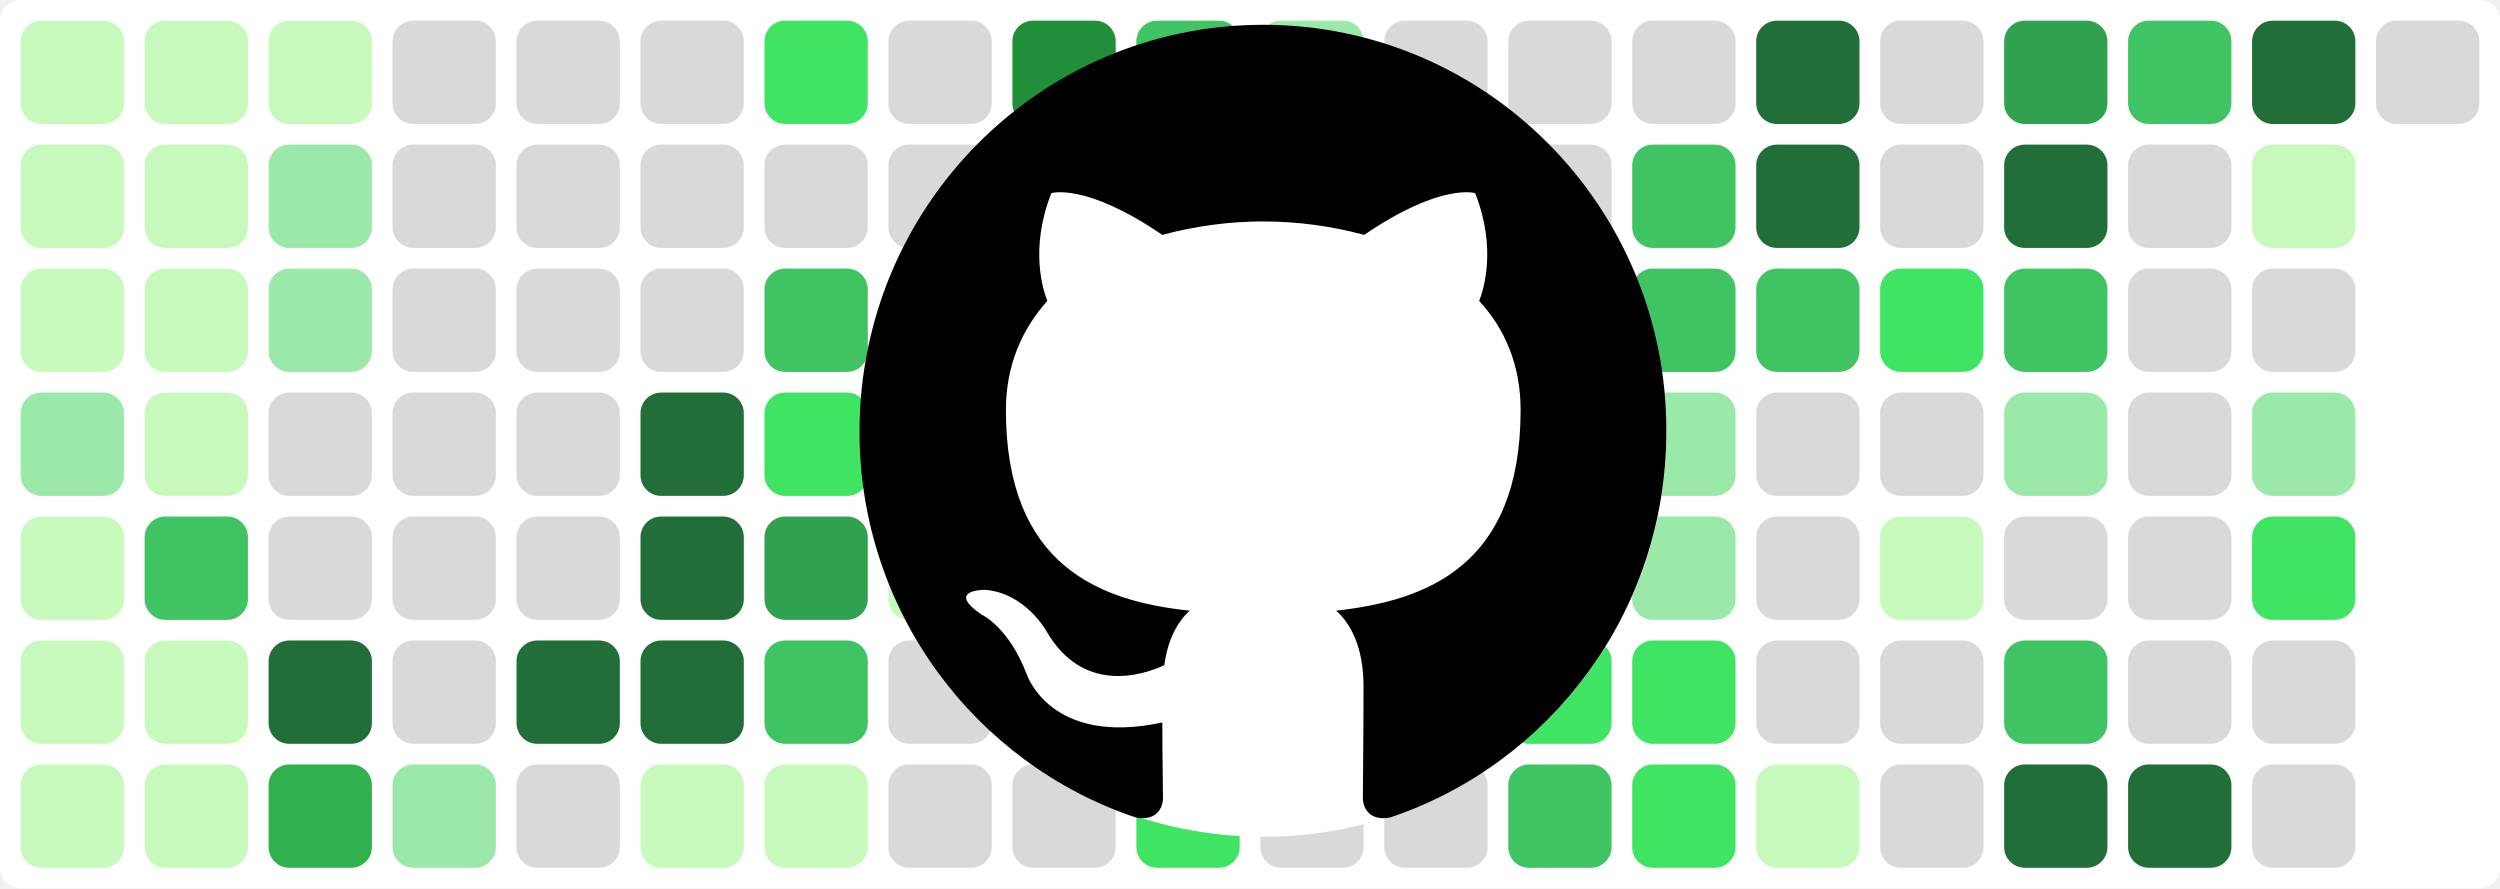
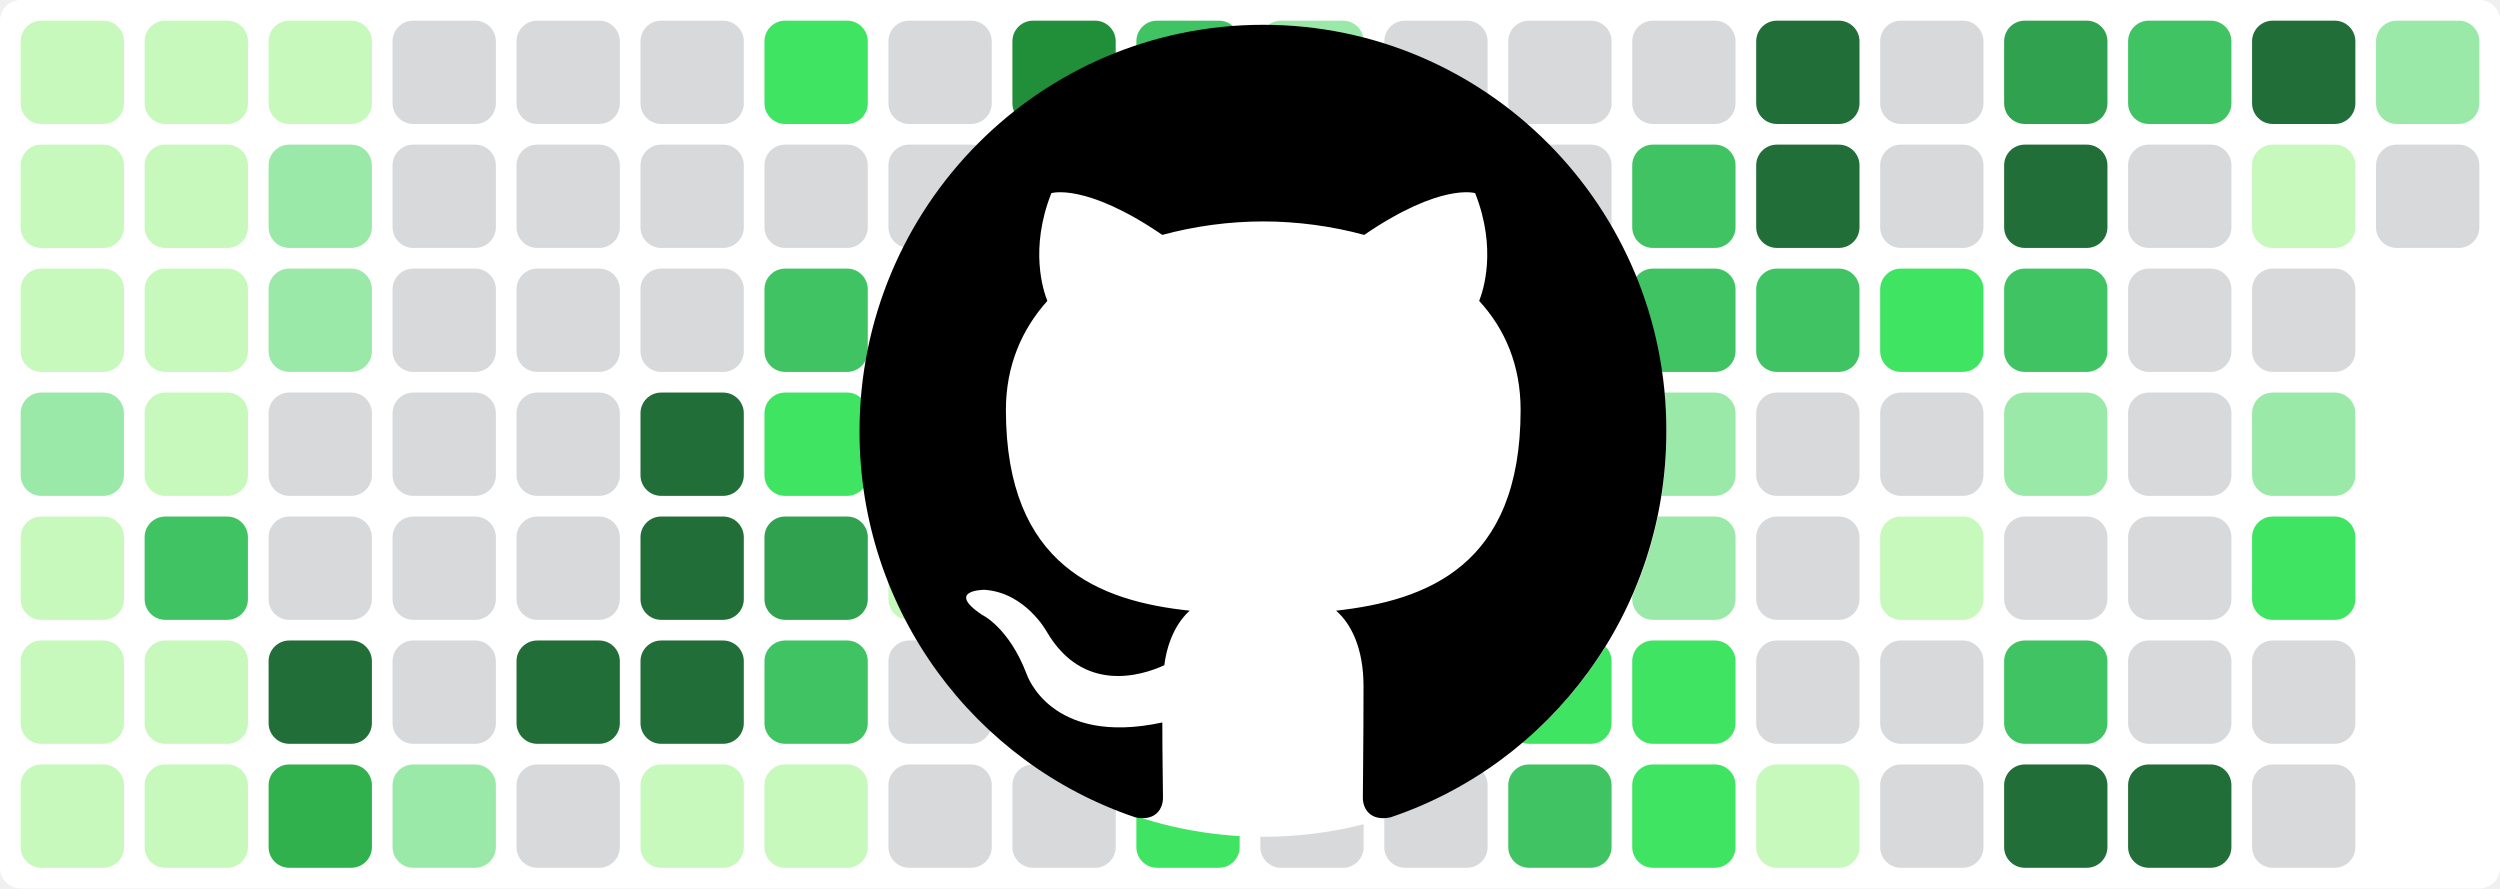
<svg xmlns="http://www.w3.org/2000/svg" baseProfile="tiny" height="100%" version="1.2" viewBox="0,0,242,86" width="100%">
  <defs />
  <rect fill="#ffffff" height="86" rx="2" ry="2" width="242" x="0" y="0" />
  <rect fill="#c6f9bb" height="10" rx="2" ry="2" width="10" x="2" y="2" />
  <rect fill="#c6f9bb" height="10" rx="2" ry="2" width="10" x="2" y="14" />
  <rect fill="#c6f9bb" height="10" rx="2" ry="2" width="10" x="2" y="26" />
  <rect fill="#9be9a8" height="10" rx="2" ry="2" width="10" x="2" y="38" />
  <rect fill="#c6f9bb" height="10" rx="2" ry="2" width="10" x="2" y="50" />
  <rect fill="#c6f9bb" height="10" rx="2" ry="2" width="10" x="2" y="62" />
  <rect fill="#c6f9bb" height="10" rx="2" ry="2" width="10" x="2" y="74" />
  <rect fill="#c6f9bb" height="10" rx="2" ry="2" width="10" x="14" y="2" />
  <rect fill="#c6f9bb" height="10" rx="2" ry="2" width="10" x="14" y="14" />
  <rect fill="#c6f9bb" height="10" rx="2" ry="2" width="10" x="14" y="26" />
  <rect fill="#c6f9bb" height="10" rx="2" ry="2" width="10" x="14" y="38" />
  <rect fill="#40c463" height="10" rx="2" ry="2" width="10" x="14" y="50" />
  <rect fill="#c6f9bb" height="10" rx="2" ry="2" width="10" x="14" y="62" />
  <rect fill="#c6f9bb" height="10" rx="2" ry="2" width="10" x="14" y="74" />
  <rect fill="#c6f9bb" height="10" rx="2" ry="2" width="10" x="26" y="2" />
  <rect fill="#9be9a8" height="10" rx="2" ry="2" width="10" x="26" y="14" />
  <rect fill="#9be9a8" height="10" rx="2" ry="2" width="10" x="26" y="26" />
  <rect fill="#d7d9db" height="10" rx="2" ry="2" width="10" x="26" y="38" />
  <rect fill="#d7d9db" height="10" rx="2" ry="2" width="10" x="26" y="50" />
  <rect fill="#216e39" height="10" rx="2" ry="2" width="10" x="26" y="62" />
  <rect fill="#30b14e" height="10" rx="2" ry="2" width="10" x="26" y="74" />
  <rect fill="#d7d9db" height="10" rx="2" ry="2" width="10" x="38" y="2" />
  <rect fill="#d7d9db" height="10" rx="2" ry="2" width="10" x="38" y="14" />
  <rect fill="#d7d9db" height="10" rx="2" ry="2" width="10" x="38" y="26" />
  <rect fill="#d7d9db" height="10" rx="2" ry="2" width="10" x="38" y="38" />
  <rect fill="#d7d9db" height="10" rx="2" ry="2" width="10" x="38" y="50" />
  <rect fill="#d7d9db" height="10" rx="2" ry="2" width="10" x="38" y="62" />
  <rect fill="#9be9a8" height="10" rx="2" ry="2" width="10" x="38" y="74" />
  <rect fill="#d7d9db" height="10" rx="2" ry="2" width="10" x="50" y="2" />
  <rect fill="#d7d9db" height="10" rx="2" ry="2" width="10" x="50" y="14" />
  <rect fill="#d7d9db" height="10" rx="2" ry="2" width="10" x="50" y="26" />
  <rect fill="#d7d9db" height="10" rx="2" ry="2" width="10" x="50" y="38" />
  <rect fill="#d7d9db" height="10" rx="2" ry="2" width="10" x="50" y="50" />
  <rect fill="#216e39" height="10" rx="2" ry="2" width="10" x="50" y="62" />
  <rect fill="#d7d9db" height="10" rx="2" ry="2" width="10" x="50" y="74" />
  <rect fill="#d7d9db" height="10" rx="2" ry="2" width="10" x="62" y="2" />
  <rect fill="#d7d9db" height="10" rx="2" ry="2" width="10" x="62" y="14" />
  <rect fill="#d7d9db" height="10" rx="2" ry="2" width="10" x="62" y="26" />
  <rect fill="#216e39" height="10" rx="2" ry="2" width="10" x="62" y="38" />
  <rect fill="#216e39" height="10" rx="2" ry="2" width="10" x="62" y="50" />
  <rect fill="#216e39" height="10" rx="2" ry="2" width="10" x="62" y="62" />
  <rect fill="#c6f9bb" height="10" rx="2" ry="2" width="10" x="62" y="74" />
  <rect fill="#40e463" height="10" rx="2" ry="2" width="10" x="74" y="2" />
  <rect fill="#d7d9db" height="10" rx="2" ry="2" width="10" x="74" y="14" />
  <rect fill="#40c463" height="10" rx="2" ry="2" width="10" x="74" y="26" />
  <rect fill="#40e463" height="10" rx="2" ry="2" width="10" x="74" y="38" />
  <rect fill="#30a14e" height="10" rx="2" ry="2" width="10" x="74" y="50" />
  <rect fill="#40c463" height="10" rx="2" ry="2" width="10" x="74" y="62" />
  <rect fill="#c6f9bb" height="10" rx="2" ry="2" width="10" x="74" y="74" />
  <rect fill="#d7d9db" height="10" rx="2" ry="2" width="10" x="86" y="2" />
  <rect fill="#d7d9db" height="10" rx="2" ry="2" width="10" x="86" y="14" />
  <rect fill="#d7d9db" height="10" rx="2" ry="2" width="10" x="86" y="26" />
  <rect fill="#d7d9db" height="10" rx="2" ry="2" width="10" x="86" y="38" />
  <rect fill="#c6f9bb" height="10" rx="2" ry="2" width="10" x="86" y="50" />
  <rect fill="#d7d9db" height="10" rx="2" ry="2" width="10" x="86" y="62" />
  <rect fill="#d7d9db" height="10" rx="2" ry="2" width="10" x="86" y="74" />
  <rect fill="#218e39" height="10" rx="2" ry="2" width="10" x="98" y="2" />
  <rect fill="#d7d9db" height="10" rx="2" ry="2" width="10" x="98" y="14" />
  <rect fill="#40c463" height="10" rx="2" ry="2" width="10" x="98" y="26" />
  <rect fill="#c6f9bb" height="10" rx="2" ry="2" width="10" x="98" y="38" />
  <rect fill="#40e463" height="10" rx="2" ry="2" width="10" x="98" y="50" />
  <rect fill="#d7d9db" height="10" rx="2" ry="2" width="10" x="98" y="62" />
  <rect fill="#d7d9db" height="10" rx="2" ry="2" width="10" x="98" y="74" />
  <rect fill="#40c463" height="10" rx="2" ry="2" width="10" x="110" y="2" />
  <rect fill="#9be9a8" height="10" rx="2" ry="2" width="10" x="110" y="14" />
  <rect fill="#d7d9db" height="10" rx="2" ry="2" width="10" x="110" y="26" />
  <rect fill="#d7d9db" height="10" rx="2" ry="2" width="10" x="110" y="38" />
  <rect fill="#d7d9db" height="10" rx="2" ry="2" width="10" x="110" y="50" />
  <rect fill="#40e463" height="10" rx="2" ry="2" width="10" x="110" y="62" />
  <rect fill="#40e463" height="10" rx="2" ry="2" width="10" x="110" y="74" />
  <rect fill="#9be9a8" height="10" rx="2" ry="2" width="10" x="122" y="2" />
  <rect fill="#9be9a8" height="10" rx="2" ry="2" width="10" x="122" y="14" />
  <rect fill="#d7d9db" height="10" rx="2" ry="2" width="10" x="122" y="26" />
  <rect fill="#40e463" height="10" rx="2" ry="2" width="10" x="122" y="38" />
  <rect fill="#c6f9bb" height="10" rx="2" ry="2" width="10" x="122" y="50" />
  <rect fill="#216e39" height="10" rx="2" ry="2" width="10" x="122" y="62" />
  <rect fill="#d7d9db" height="10" rx="2" ry="2" width="10" x="122" y="74" />
  <rect fill="#d7d9db" height="10" rx="2" ry="2" width="10" x="134" y="2" />
  <rect fill="#d7d9db" height="10" rx="2" ry="2" width="10" x="134" y="14" />
  <rect fill="#d7d9db" height="10" rx="2" ry="2" width="10" x="134" y="26" />
  <rect fill="#d7d9db" height="10" rx="2" ry="2" width="10" x="134" y="38" />
  <rect fill="#d7d9db" height="10" rx="2" ry="2" width="10" x="134" y="50" />
  <rect fill="#d7d9db" height="10" rx="2" ry="2" width="10" x="134" y="62" />
  <rect fill="#d7d9db" height="10" rx="2" ry="2" width="10" x="134" y="74" />
  <rect fill="#d7d9db" height="10" rx="2" ry="2" width="10" x="146" y="2" />
  <rect fill="#d7d9db" height="10" rx="2" ry="2" width="10" x="146" y="14" />
  <rect fill="#d7d9db" height="10" rx="2" ry="2" width="10" x="146" y="26" />
  <rect fill="#d7d9db" height="10" rx="2" ry="2" width="10" x="146" y="38" />
  <rect fill="#c6f9bb" height="10" rx="2" ry="2" width="10" x="146" y="50" />
  <rect fill="#40e463" height="10" rx="2" ry="2" width="10" x="146" y="62" />
  <rect fill="#40c463" height="10" rx="2" ry="2" width="10" x="146" y="74" />
  <rect fill="#d7d9db" height="10" rx="2" ry="2" width="10" x="158" y="2" />
  <rect fill="#40c463" height="10" rx="2" ry="2" width="10" x="158" y="14" />
  <rect fill="#40c463" height="10" rx="2" ry="2" width="10" x="158" y="26" />
  <rect fill="#9be9a8" height="10" rx="2" ry="2" width="10" x="158" y="38" />
  <rect fill="#9be9a8" height="10" rx="2" ry="2" width="10" x="158" y="50" />
  <rect fill="#40e463" height="10" rx="2" ry="2" width="10" x="158" y="62" />
  <rect fill="#40e463" height="10" rx="2" ry="2" width="10" x="158" y="74" />
  <rect fill="#216e39" height="10" rx="2" ry="2" width="10" x="170" y="2" />
  <rect fill="#216e39" height="10" rx="2" ry="2" width="10" x="170" y="14" />
  <rect fill="#40c463" height="10" rx="2" ry="2" width="10" x="170" y="26" />
  <rect fill="#d7d9db" height="10" rx="2" ry="2" width="10" x="170" y="38" />
  <rect fill="#d7d9db" height="10" rx="2" ry="2" width="10" x="170" y="50" />
  <rect fill="#d7d9db" height="10" rx="2" ry="2" width="10" x="170" y="62" />
  <rect fill="#c6f9bb" height="10" rx="2" ry="2" width="10" x="170" y="74" />
  <rect fill="#d7d9db" height="10" rx="2" ry="2" width="10" x="182" y="2" />
  <rect fill="#d7d9db" height="10" rx="2" ry="2" width="10" x="182" y="14" />
  <rect fill="#40e463" height="10" rx="2" ry="2" width="10" x="182" y="26" />
  <rect fill="#d7d9db" height="10" rx="2" ry="2" width="10" x="182" y="38" />
  <rect fill="#c6f9bb" height="10" rx="2" ry="2" width="10" x="182" y="50" />
  <rect fill="#d7d9db" height="10" rx="2" ry="2" width="10" x="182" y="62" />
  <rect fill="#d7d9db" height="10" rx="2" ry="2" width="10" x="182" y="74" />
  <rect fill="#30a14e" height="10" rx="2" ry="2" width="10" x="194" y="2" />
  <rect fill="#216e39" height="10" rx="2" ry="2" width="10" x="194" y="14" />
  <rect fill="#40c463" height="10" rx="2" ry="2" width="10" x="194" y="26" />
  <rect fill="#9be9a8" height="10" rx="2" ry="2" width="10" x="194" y="38" />
  <rect fill="#d7d9db" height="10" rx="2" ry="2" width="10" x="194" y="50" />
  <rect fill="#40c463" height="10" rx="2" ry="2" width="10" x="194" y="62" />
  <rect fill="#216e39" height="10" rx="2" ry="2" width="10" x="194" y="74" />
  <rect fill="#40c463" height="10" rx="2" ry="2" width="10" x="206" y="2" />
  <rect fill="#d7d9db" height="10" rx="2" ry="2" width="10" x="206" y="14" />
  <rect fill="#d7d9db" height="10" rx="2" ry="2" width="10" x="206" y="26" />
  <rect fill="#d7d9db" height="10" rx="2" ry="2" width="10" x="206" y="38" />
  <rect fill="#d7d9db" height="10" rx="2" ry="2" width="10" x="206" y="50" />
  <rect fill="#d7d9db" height="10" rx="2" ry="2" width="10" x="206" y="62" />
  <rect fill="#216e39" height="10" rx="2" ry="2" width="10" x="206" y="74" />
  <rect fill="#216e39" height="10" rx="2" ry="2" width="10" x="218" y="2" />
  <rect fill="#c6f9bb" height="10" rx="2" ry="2" width="10" x="218" y="14" />
  <rect fill="#d7d9db" height="10" rx="2" ry="2" width="10" x="218" y="26" />
  <rect fill="#9be9a8" height="10" rx="2" ry="2" width="10" x="218" y="38" />
  <rect fill="#40e463" height="10" rx="2" ry="2" width="10" x="218" y="50" />
  <rect fill="#d7d9db" height="10" rx="2" ry="2" width="10" x="218" y="62" />
  <rect fill="#d7d9db" height="10" rx="2" ry="2" width="10" x="218" y="74" />
-   <rect fill="#d7d9db" height="10" rx="2" ry="2" width="10" x="230" y="2" />
+   <rect fill="#9be9a8" height="10" rx="2" ry="2" width="10" x="230" y="2" />
+   <rect fill="#d7d9db" height="10" rx="2" ry="2" width="10" x="230" y="14" />
  <circle cx="122.3" cy="42" fill="#ffffff" r="39" />
  <path fill-rule="evenodd" clip-rule="evenodd" transform="scale(0.8, 0.8) translate(104, 3)" d="M48.854 0C21.839 0 0 22 0 49.217c0 21.756 13.993 40.172 33.405 46.69 2.427.49 3.316-1.059 3.316-2.362 0-1.141-.08-5.052-.08-9.127-13.59 2.934-16.42-5.867-16.42-5.867-2.184-5.704-5.42-7.17-5.42-7.17-4.448-3.015.324-3.015.324-3.015 4.934.326 7.523 5.052 7.523 5.052 4.367 7.496 11.404 5.378 14.235 4.074.404-3.178 1.699-5.378 3.074-6.6-10.839-1.141-22.243-5.378-22.243-24.283 0-5.378 1.94-9.778 5.014-13.2-.485-1.222-2.184-6.275.486-13.038 0 0 4.125-1.304 13.426 5.052a46.97 46.97 0 0 1 12.214-1.63c4.125 0 8.33.571 12.213 1.63 9.302-6.356 13.427-5.052 13.427-5.052 2.67 6.763.97 11.816.485 13.038 3.155 3.422 5.015 7.822 5.015 13.2 0 18.905-11.404 23.06-22.324 24.283 1.78 1.548 3.316 4.481 3.316 9.126 0 6.6-.08 11.897-.08 13.526 0 1.304.89 2.853 3.316 2.364 19.412-6.52 33.405-24.935 33.405-46.691C97.707 22 75.788 0 48.854 0z" fill="#000000" />
</svg>
